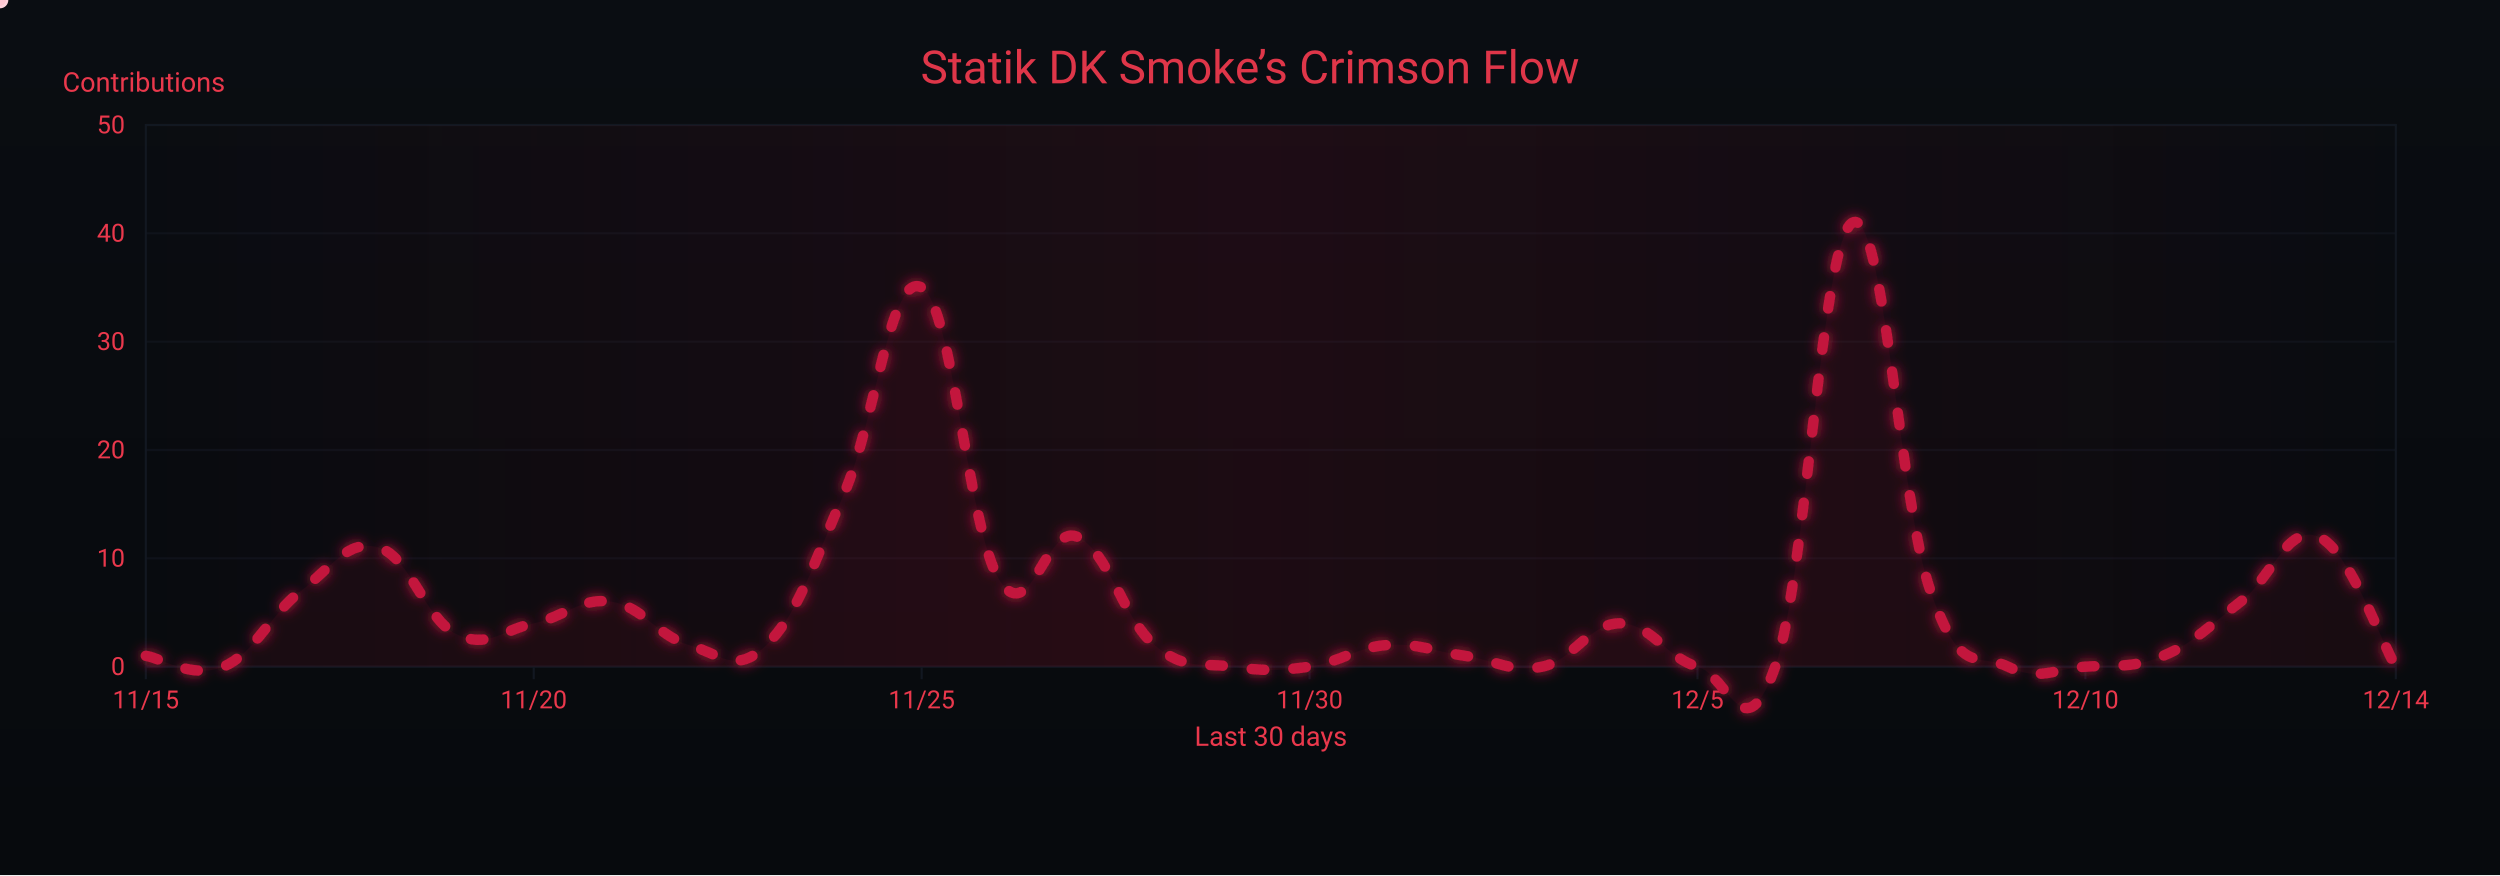
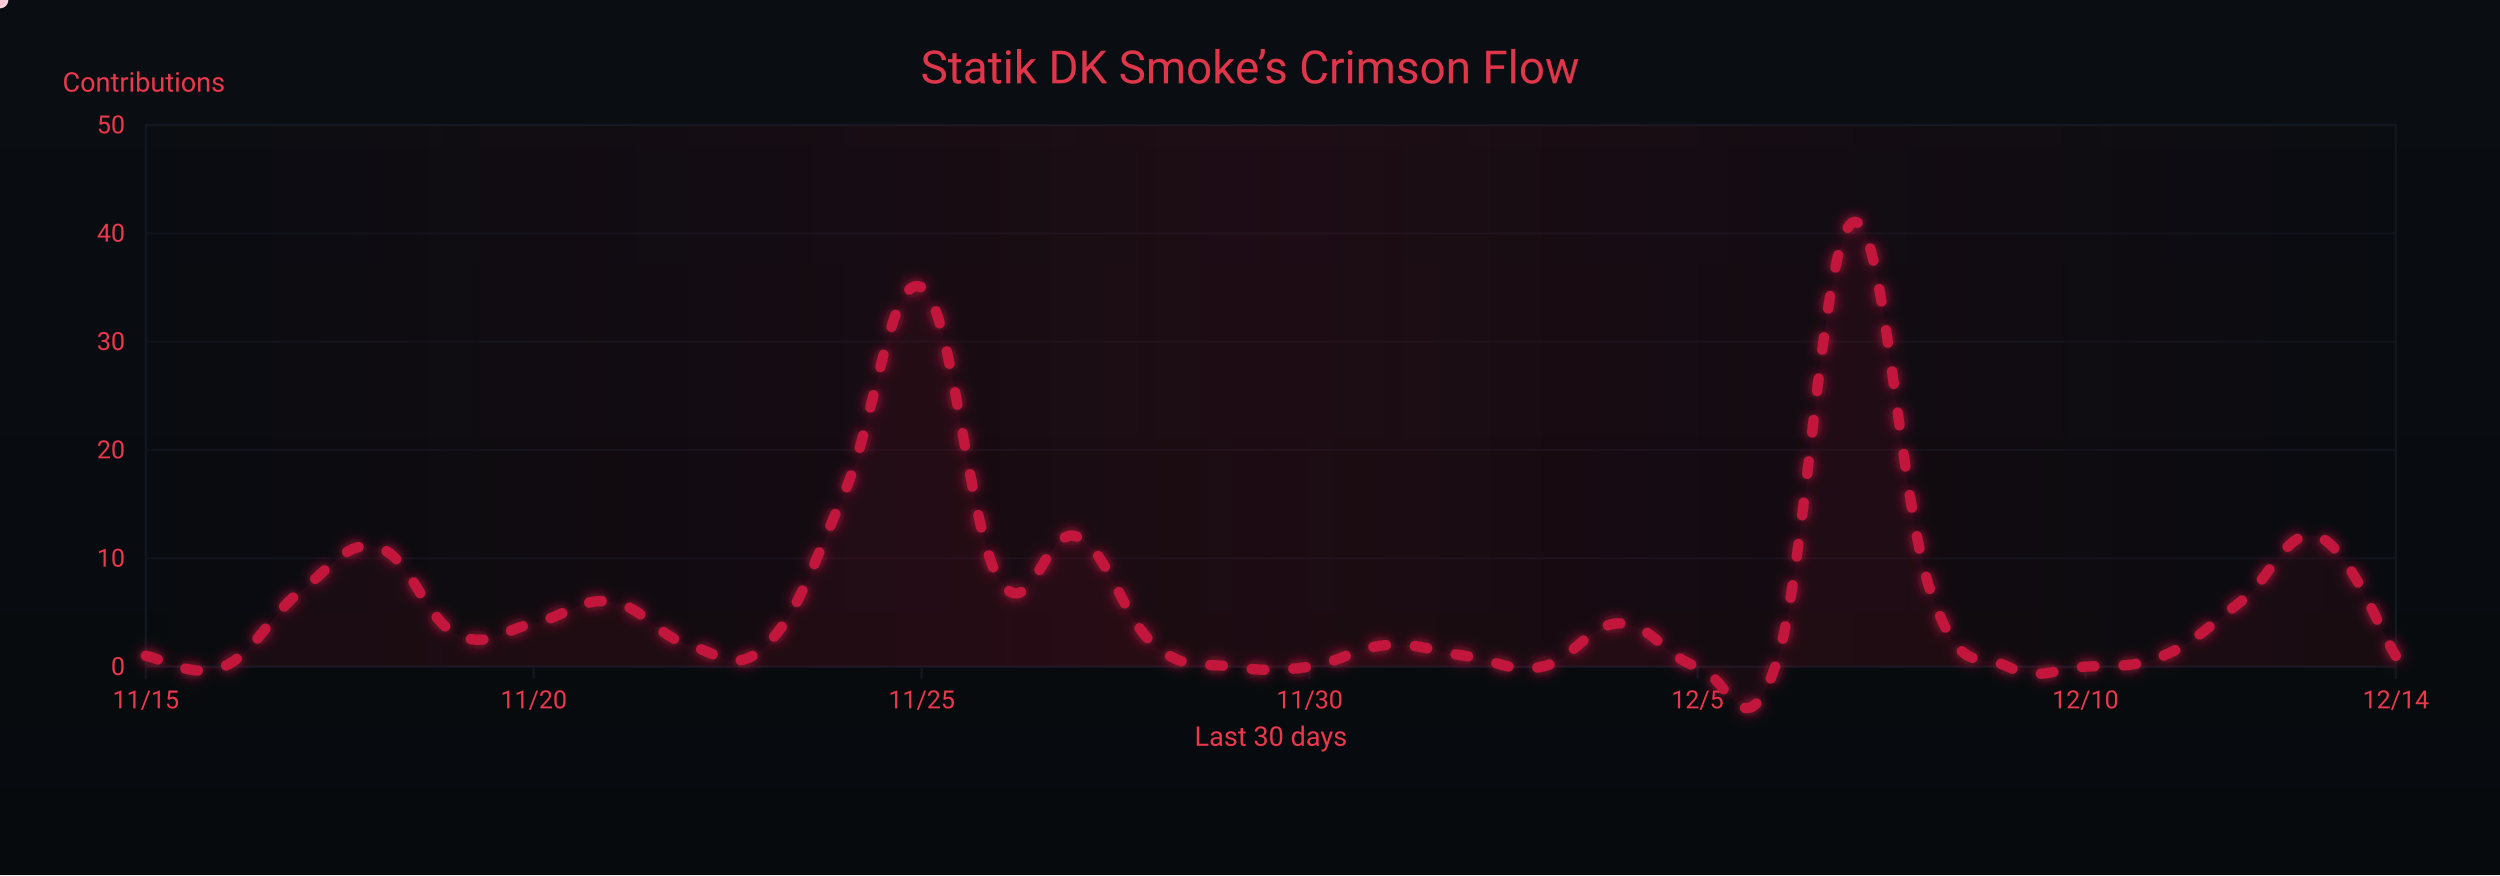
<svg xmlns="http://www.w3.org/2000/svg" width="1200" height="420" viewBox="0 0 1200 420" role="img" aria-label="Crimson Flow Graph">
  <defs>
    <linearGradient id="bgGrad" x1="0" y1="0" x2="0" y2="1">
      <stop offset="0%" stop-color="#0a0d12" />
      <stop offset="100%" stop-color="#070a0d" />
    </linearGradient>
    <filter id="glow">
      <feGaussianBlur stdDeviation="3" result="b1" />
      <feMerge>
        <feMergeNode in="b1" />
        <feMergeNode in="SourceGraphic" />
      </feMerge>
    </filter>
    <linearGradient id="sheen" x1="0" y1="0" x2="1" y2="0">
      <stop offset="0%" stop-color="#9b0e2a" stop-opacity="0" />
      <stop offset="50%" stop-color="#9b0e2a" stop-opacity=".14" />
      <stop offset="100%" stop-color="#9b0e2a" stop-opacity="0" />
      <animateTransform attributeName="gradientTransform" type="translate" from="-1 0" to="1 0" dur="9s" repeatCount="indefinite" />
    </linearGradient>
  </defs>
  <rect width="1200" height="420" fill="url(#bgGrad)" />
  <rect x="70" y="60" width="1080" height="260" fill="none" stroke="#121821" stroke-width="1" />
  <g font-family="ui-sans-serif,system-ui,-apple-system,Segoe UI,Roboto,Ubuntu,Arial" font-size="12">
    <path d="M70,320.0 H1150" stroke="#121821" stroke-width="1" opacity="0.6" />
    <text x="60" y="324.0" text-anchor="end" fill="#ea384c">0</text>
    <path d="M70,268.0 H1150" stroke="#121821" stroke-width="1" opacity="0.6" />
    <text x="60" y="272.0" text-anchor="end" fill="#ea384c">10</text>
    <path d="M70,216.0 H1150" stroke="#121821" stroke-width="1" opacity="0.6" />
    <text x="60" y="220.0" text-anchor="end" fill="#ea384c">20</text>
    <path d="M70,164.0 H1150" stroke="#121821" stroke-width="1" opacity="0.6" />
    <text x="60" y="168.0" text-anchor="end" fill="#ea384c">30</text>
    <path d="M70,112.0 H1150" stroke="#121821" stroke-width="1" opacity="0.6" />
    <text x="60" y="116.0" text-anchor="end" fill="#ea384c">40</text>
    <path d="M70,60.0 H1150" stroke="#121821" stroke-width="1" opacity="0.6" />
    <text x="60" y="64.0" text-anchor="end" fill="#ea384c">50</text>
    <text x="30" y="44" fill="#ea384c" font-size="13">Contributions</text>
  </g>
  <g font-family="ui-sans-serif,system-ui,-apple-system,Segoe UI,Roboto,Ubuntu,Arial" font-size="12">
    <path d="M70.0,320 V326" stroke="#121821" stroke-width="1" />
    <text x="70.0" y="340" text-anchor="middle" fill="#ea384c">11/15</text>
    <path d="M256.2,320 V326" stroke="#121821" stroke-width="1" />
    <text x="256.2" y="340" text-anchor="middle" fill="#ea384c">11/20</text>
    <path d="M442.4,320 V326" stroke="#121821" stroke-width="1" />
    <text x="442.4" y="340" text-anchor="middle" fill="#ea384c">11/25</text>
    <path d="M628.6,320 V326" stroke="#121821" stroke-width="1" />
    <text x="628.6" y="340" text-anchor="middle" fill="#ea384c">11/30</text>
    <path d="M814.8,320 V326" stroke="#121821" stroke-width="1" />
    <text x="814.8" y="340" text-anchor="middle" fill="#ea384c">12/5</text>
    <path d="M1001.0,320 V326" stroke="#121821" stroke-width="1" />
    <text x="1001.0" y="340" text-anchor="middle" fill="#ea384c">12/10</text>
    <path d="M1150.0,320 V326" stroke="#121821" stroke-width="1" />
    <text x="1150.0" y="340" text-anchor="middle" fill="#ea384c">12/14</text>
    <text x="610" y="358" text-anchor="middle" fill="#ea384c" font-size="13">Last 30 days</text>
  </g>
  <rect x="70" y="60" width="1080" height="260" fill="url(#sheen)" />
  <text x="600" y="40" text-anchor="middle" font-family="ui-sans-serif,system-ui,-apple-system,Segoe UI,Roboto,Ubuntu,Arial" font-size="22" fill="#ea384c" opacity=".95">Statik DK Smoke’s Crimson Flow</text>
-   <path d="M70.0,314.8 C77.4,315.8 92.3,326.2 107.2,320.0 C122.1,313.8 129.6,295.0 144.5,283.6 C159.4,272.2 166.8,258.6 181.7,262.8 C196.6,267.0 204.1,297.1 219.0,304.4 C233.9,311.7 241.3,302.3 256.2,299.2 C271.1,296.1 278.6,286.7 293.4,288.8 C308.3,290.9 315.8,305.4 330.7,309.6 C345.6,313.8 353.0,324.2 367.9,309.6 C382.8,295.0 390.3,271.1 405.2,236.8 C420.1,202.5 427.5,129.7 442.4,138.0 C457.3,146.3 464.8,254.5 479.7,278.4 C494.6,302.3 502.0,251.4 516.9,257.6 C531.8,263.8 539.2,297.1 554.1,309.6 C569.0,322.1 576.5,317.9 591.4,320.0 C606.3,322.1 613.7,322.1 628.6,320.0 C643.5,317.9 651.0,310.6 665.9,309.6 C680.8,308.6 688.2,312.7 703.1,314.8 C718.0,316.9 725.4,323.1 740.3,320.0 C755.2,316.9 762.7,299.2 777.6,299.2 C792.5,299.2 799.9,315.8 814.8,320.0 C829.7,324.2 837.2,362.6 852.1,320.0 C867.0,277.4 874.4,114.1 889.3,106.8 C904.2,99.5 911.7,241.0 926.6,283.6 C941.4,326.2 948.9,312.7 963.8,320.0 C978.7,327.3 986.1,321.0 1001.0,320.0 C1015.9,319.0 1023.4,321.0 1038.3,314.8 C1053.2,308.6 1060.6,300.2 1075.5,288.8 C1090.4,277.4 1097.9,251.4 1112.8,257.6 C1127.7,263.8 1142.6,307.5 1150.0,320.0 L 1150,320 L 70,320 Z" fill="#7a0f26" opacity=".13">
+   <path d="M70.0,314.8 C77.4,315.8 92.3,326.2 107.2,320.0 C122.1,313.8 129.6,295.0 144.5,283.6 C159.4,272.2 166.8,258.6 181.7,262.8 C196.6,267.0 204.1,297.1 219.0,304.4 C233.9,311.7 241.3,302.3 256.2,299.2 C271.1,296.1 278.6,286.7 293.4,288.8 C308.3,290.9 315.8,305.4 330.7,309.6 C345.6,313.8 353.0,324.2 367.9,309.6 C382.8,295.0 390.3,271.1 405.2,236.8 C420.1,202.5 427.5,129.7 442.4,138.0 C457.3,146.3 464.8,254.5 479.7,278.4 C494.6,302.3 502.0,251.4 516.9,257.6 C531.8,263.8 539.2,297.1 554.1,309.6 C569.0,322.1 576.5,317.9 591.4,320.0 C606.3,322.1 613.7,322.1 628.6,320.0 C643.5,317.9 651.0,310.6 665.9,309.6 C680.8,308.6 688.2,312.7 703.1,314.8 C718.0,316.9 725.4,323.1 740.3,320.0 C755.2,316.9 762.7,299.2 777.6,299.2 C792.5,299.2 799.9,315.8 814.8,320.0 C829.7,324.2 837.2,362.6 852.1,320.0 C867.0,277.4 874.4,114.1 889.3,106.8 C904.2,99.5 911.7,241.0 926.6,283.6 C941.4,326.2 948.9,312.7 963.8,320.0 C978.7,327.3 986.1,321.0 1001.0,320.0 C1015.9,319.0 1023.4,321.0 1038.3,314.8 C1053.2,308.6 1060.6,300.2 1075.5,288.8 C1090.4,277.4 1097.9,252.4 1112.8,257.6 C1127.7,262.8 1142.6,303.4 1150.0,314.8 L 1150,320 L 70,320 Z" fill="#7a0f26" opacity=".13">
    <animate attributeName="opacity" values=".10;.17;.10" dur="6s" repeatCount="indefinite" />
  </path>
-   <path id="curve" d="M70.0,314.8 C77.4,315.8 92.3,326.2 107.2,320.0 C122.1,313.8 129.6,295.0 144.5,283.6 C159.4,272.2 166.8,258.6 181.7,262.8 C196.6,267.0 204.1,297.1 219.0,304.4 C233.9,311.7 241.3,302.3 256.2,299.2 C271.1,296.1 278.6,286.7 293.4,288.8 C308.3,290.9 315.8,305.4 330.7,309.6 C345.6,313.8 353.0,324.2 367.9,309.6 C382.8,295.0 390.3,271.1 405.2,236.8 C420.1,202.5 427.5,129.7 442.4,138.0 C457.3,146.3 464.8,254.5 479.7,278.4 C494.6,302.3 502.0,251.4 516.9,257.6 C531.8,263.8 539.2,297.1 554.1,309.6 C569.0,322.1 576.5,317.9 591.4,320.0 C606.3,322.1 613.7,322.1 628.6,320.0 C643.5,317.9 651.0,310.6 665.9,309.6 C680.8,308.6 688.2,312.7 703.1,314.8 C718.0,316.9 725.4,323.1 740.3,320.0 C755.2,316.9 762.7,299.2 777.6,299.2 C792.5,299.2 799.9,315.8 814.8,320.0 C829.7,324.2 837.2,362.6 852.1,320.0 C867.0,277.4 874.4,114.1 889.3,106.8 C904.2,99.5 911.7,241.0 926.6,283.6 C941.4,326.2 948.9,312.7 963.8,320.0 C978.7,327.3 986.1,321.0 1001.0,320.0 C1015.9,319.0 1023.4,321.0 1038.3,314.8 C1053.2,308.6 1060.6,300.2 1075.5,288.8 C1090.4,277.4 1097.9,251.4 1112.8,257.6 C1127.7,263.8 1142.6,307.5 1150.0,320.0" fill="none" stroke="#c3193d" stroke-width="5" stroke-linecap="round" stroke-linejoin="round" stroke-dasharray="6 14" filter="url(#glow)">
+   <path id="curve" d="M70.0,314.8 C77.4,315.8 92.3,326.2 107.2,320.0 C122.1,313.8 129.6,295.0 144.5,283.6 C159.4,272.2 166.8,258.6 181.7,262.8 C196.6,267.0 204.1,297.1 219.0,304.4 C233.9,311.7 241.3,302.3 256.2,299.2 C271.1,296.1 278.6,286.7 293.4,288.8 C308.3,290.9 315.8,305.4 330.7,309.6 C345.6,313.8 353.0,324.2 367.9,309.6 C382.8,295.0 390.3,271.1 405.2,236.8 C420.1,202.5 427.5,129.7 442.4,138.0 C457.3,146.3 464.8,254.5 479.7,278.4 C494.6,302.3 502.0,251.4 516.9,257.6 C531.8,263.8 539.2,297.1 554.1,309.6 C569.0,322.1 576.5,317.9 591.4,320.0 C606.3,322.1 613.7,322.1 628.6,320.0 C643.5,317.9 651.0,310.6 665.9,309.6 C680.8,308.6 688.2,312.7 703.1,314.8 C718.0,316.9 725.4,323.1 740.3,320.0 C755.2,316.9 762.7,299.2 777.6,299.2 C792.5,299.2 799.9,315.8 814.8,320.0 C829.7,324.2 837.2,362.6 852.1,320.0 C867.0,277.4 874.4,114.1 889.3,106.8 C904.2,99.5 911.7,241.0 926.6,283.6 C941.4,326.2 948.9,312.7 963.8,320.0 C978.7,327.3 986.1,321.0 1001.0,320.0 C1015.9,319.0 1023.4,321.0 1038.3,314.8 C1053.2,308.6 1060.6,300.2 1075.5,288.8 C1090.4,277.4 1097.9,252.4 1112.8,257.6 C1127.7,262.8 1142.6,303.4 1150.0,314.8" fill="none" stroke="#c3193d" stroke-width="5" stroke-linecap="round" stroke-linejoin="round" stroke-dasharray="6 14" filter="url(#glow)">
    <animate attributeName="stroke-dashoffset" values="0;-220" dur="4.8s" repeatCount="indefinite" />
  </path>
  <g fill="#ffd1db">
    <circle r="4">
      <animateMotion dur="7s" rotate="auto" repeatCount="indefinite">
        <mpath href="#curve" />
      </animateMotion>
      <animate attributeName="opacity" values="1;.3;1" dur="2.2s" repeatCount="indefinite" />
    </circle>
    <circle r="3" fill="#ffffff">
      <animateMotion dur="8.2s" begin="1s" rotate="auto" repeatCount="indefinite">
        <mpath href="#curve" />
      </animateMotion>
      <animate attributeName="opacity" values=".7;.2;.7" dur="2.4s" repeatCount="indefinite" />
    </circle>
    <circle r="3" fill="#ffc7d3">
      <animateMotion dur="6s" begin="2s" rotate="auto" repeatCount="indefinite">
        <mpath href="#curve" />
      </animateMotion>
      <animate attributeName="opacity" values=".8;.3;.8" dur="2s" repeatCount="indefinite" />
    </circle>
  </g>
</svg>
